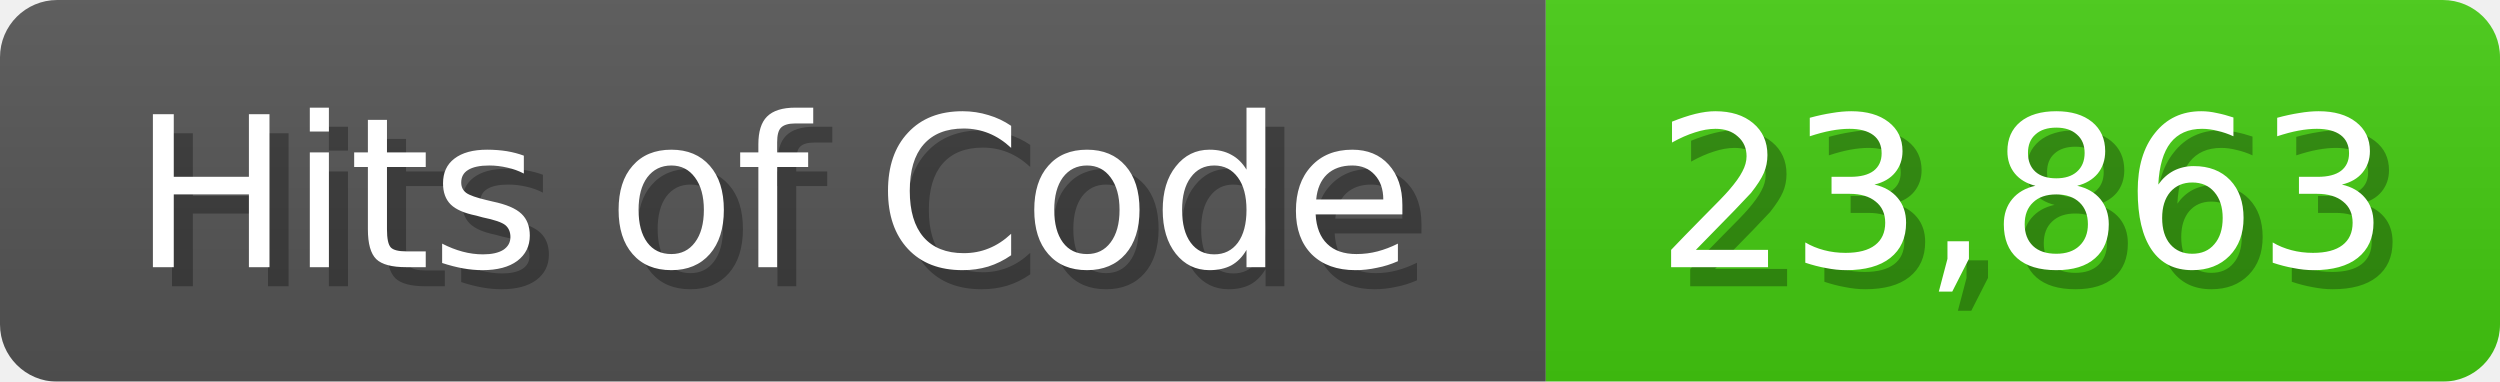
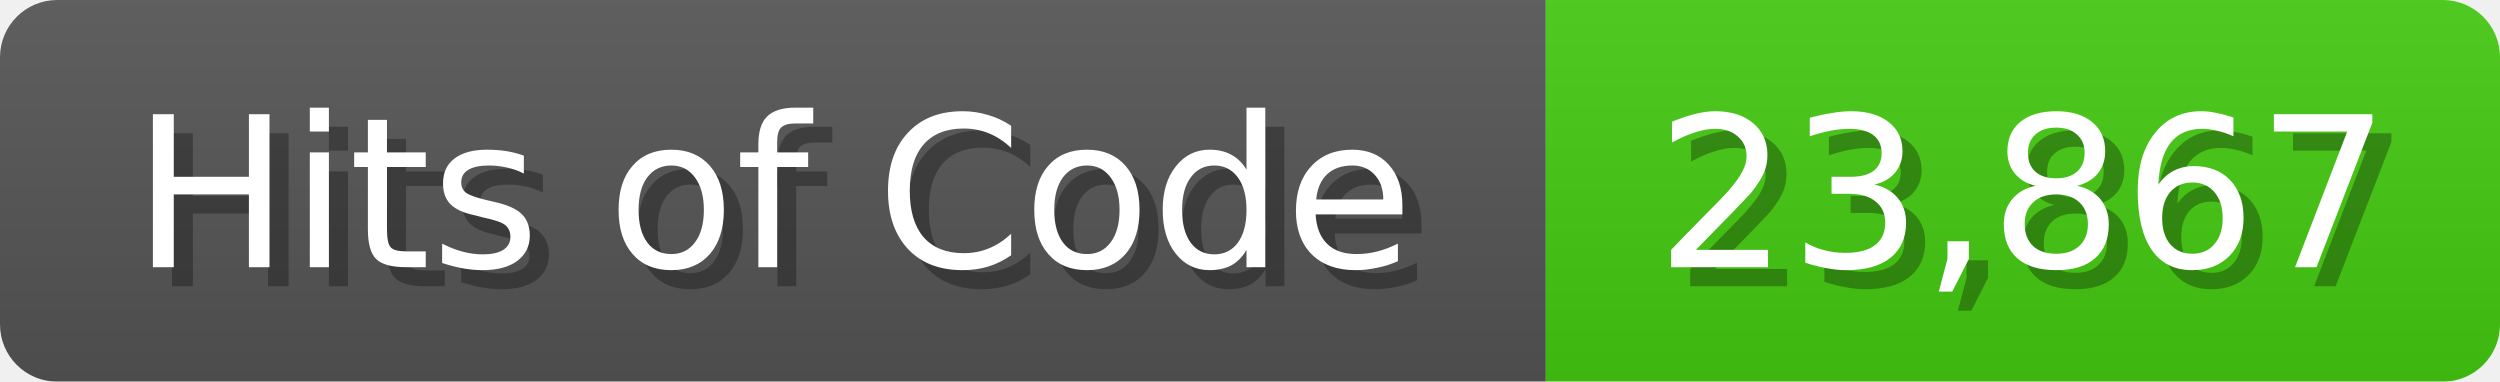
<svg xmlns="http://www.w3.org/2000/svg" width="131" height="20">
  <linearGradient id="b" x2="0" y2="100%">
    <stop offset="0" stop-color="#bbb" stop-opacity=".1" />
    <stop offset="1" stop-opacity=".1" />
  </linearGradient>
  <mask id="anybadge_1">
    <rect width="131" height="20" rx="3" fill="#fff" />
  </mask>
  <g mask="url(#anybadge_1)">
    <path fill="#555" d="M0 0h81v20H0z" />
    <path fill="#4C1" d="M81 0h50v20H81z" />
    <path fill="url(#b)" d="M0 0h131v20H0z" />
  </g>
  <g fill="#fff" text-anchor="middle" font-family="DejaVu Sans,Verdana,Geneva,sans-serif" font-size="11">
    <text x="41.5" y="15" fill="#010101" fill-opacity=".3">Hits of Code</text>
    <text x="40.5" y="14">Hits of Code</text>
  </g>
  <g fill="#fff" text-anchor="middle" font-family="DejaVu Sans,Verdana,Geneva,sans-serif" font-size="11">
-     <text x="107.0" y="15" fill="#010101" fill-opacity=".3">23,863</text>
-     <text x="106.0" y="14">23,863</text>
+     <text x="107.0" y="15" fill="#010101" fill-opacity=".3">23,867</text>
+     <text x="106.0" y="14">23,867</text>
  </g>
</svg>
